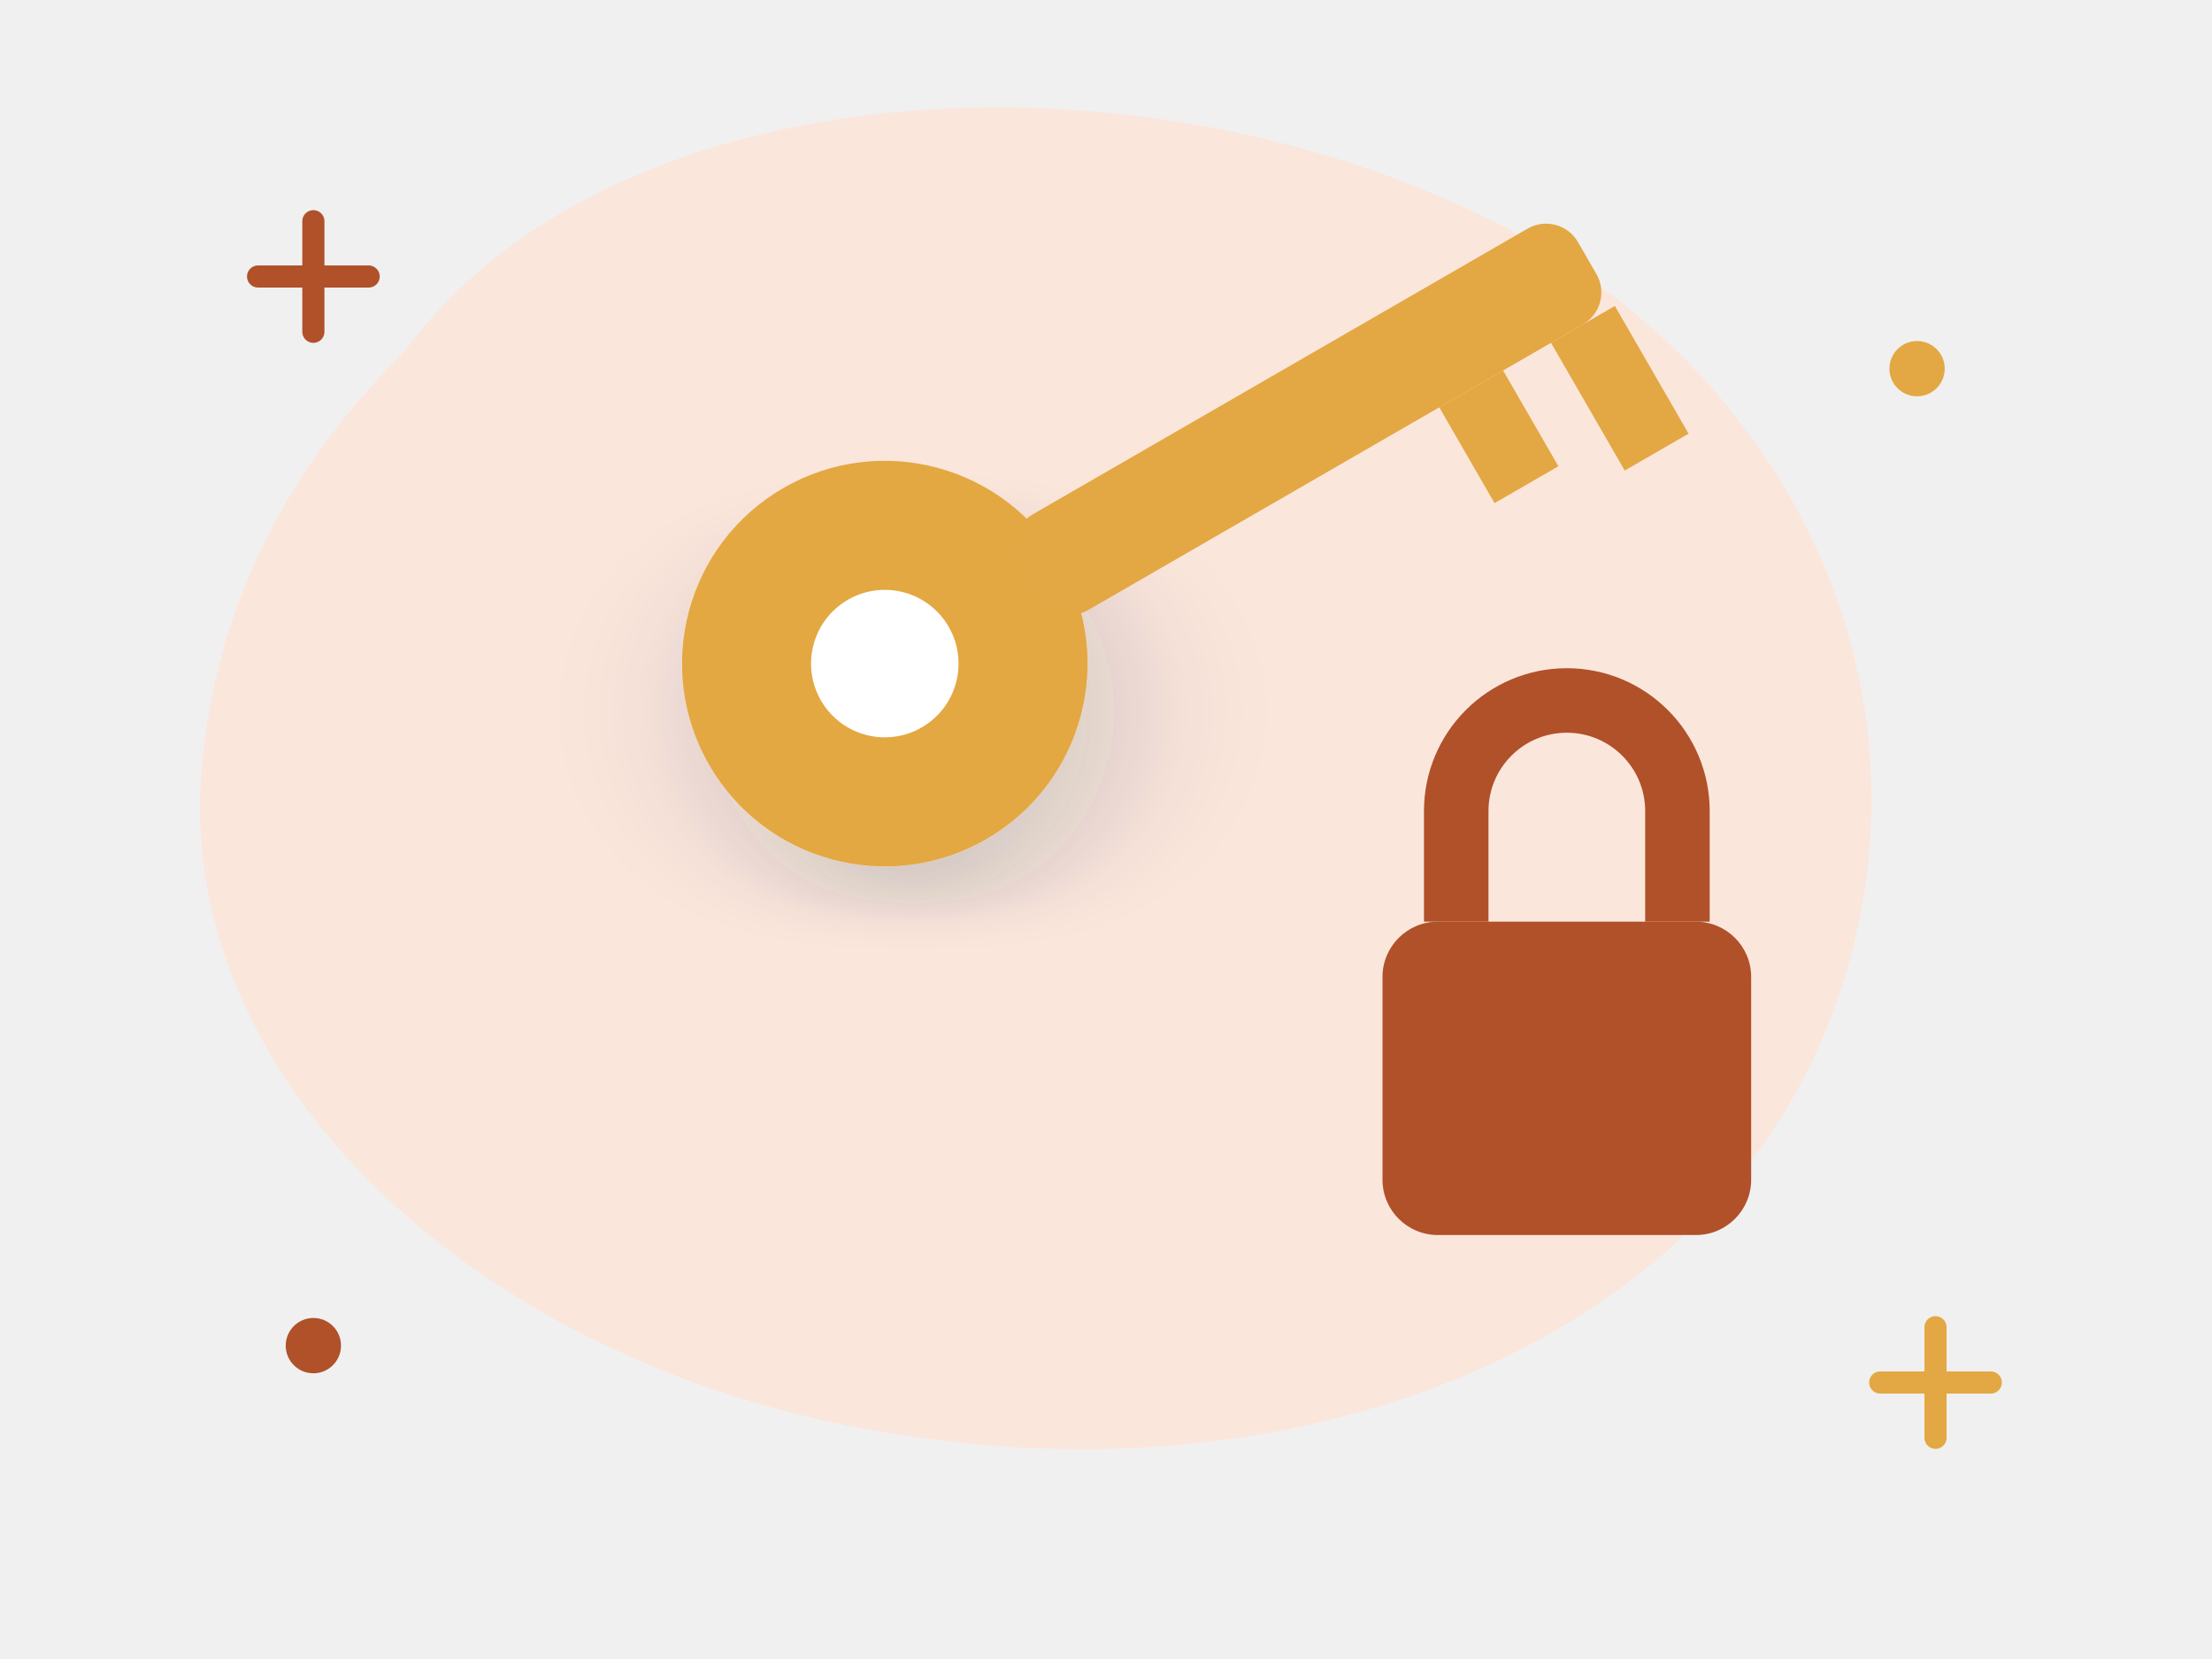
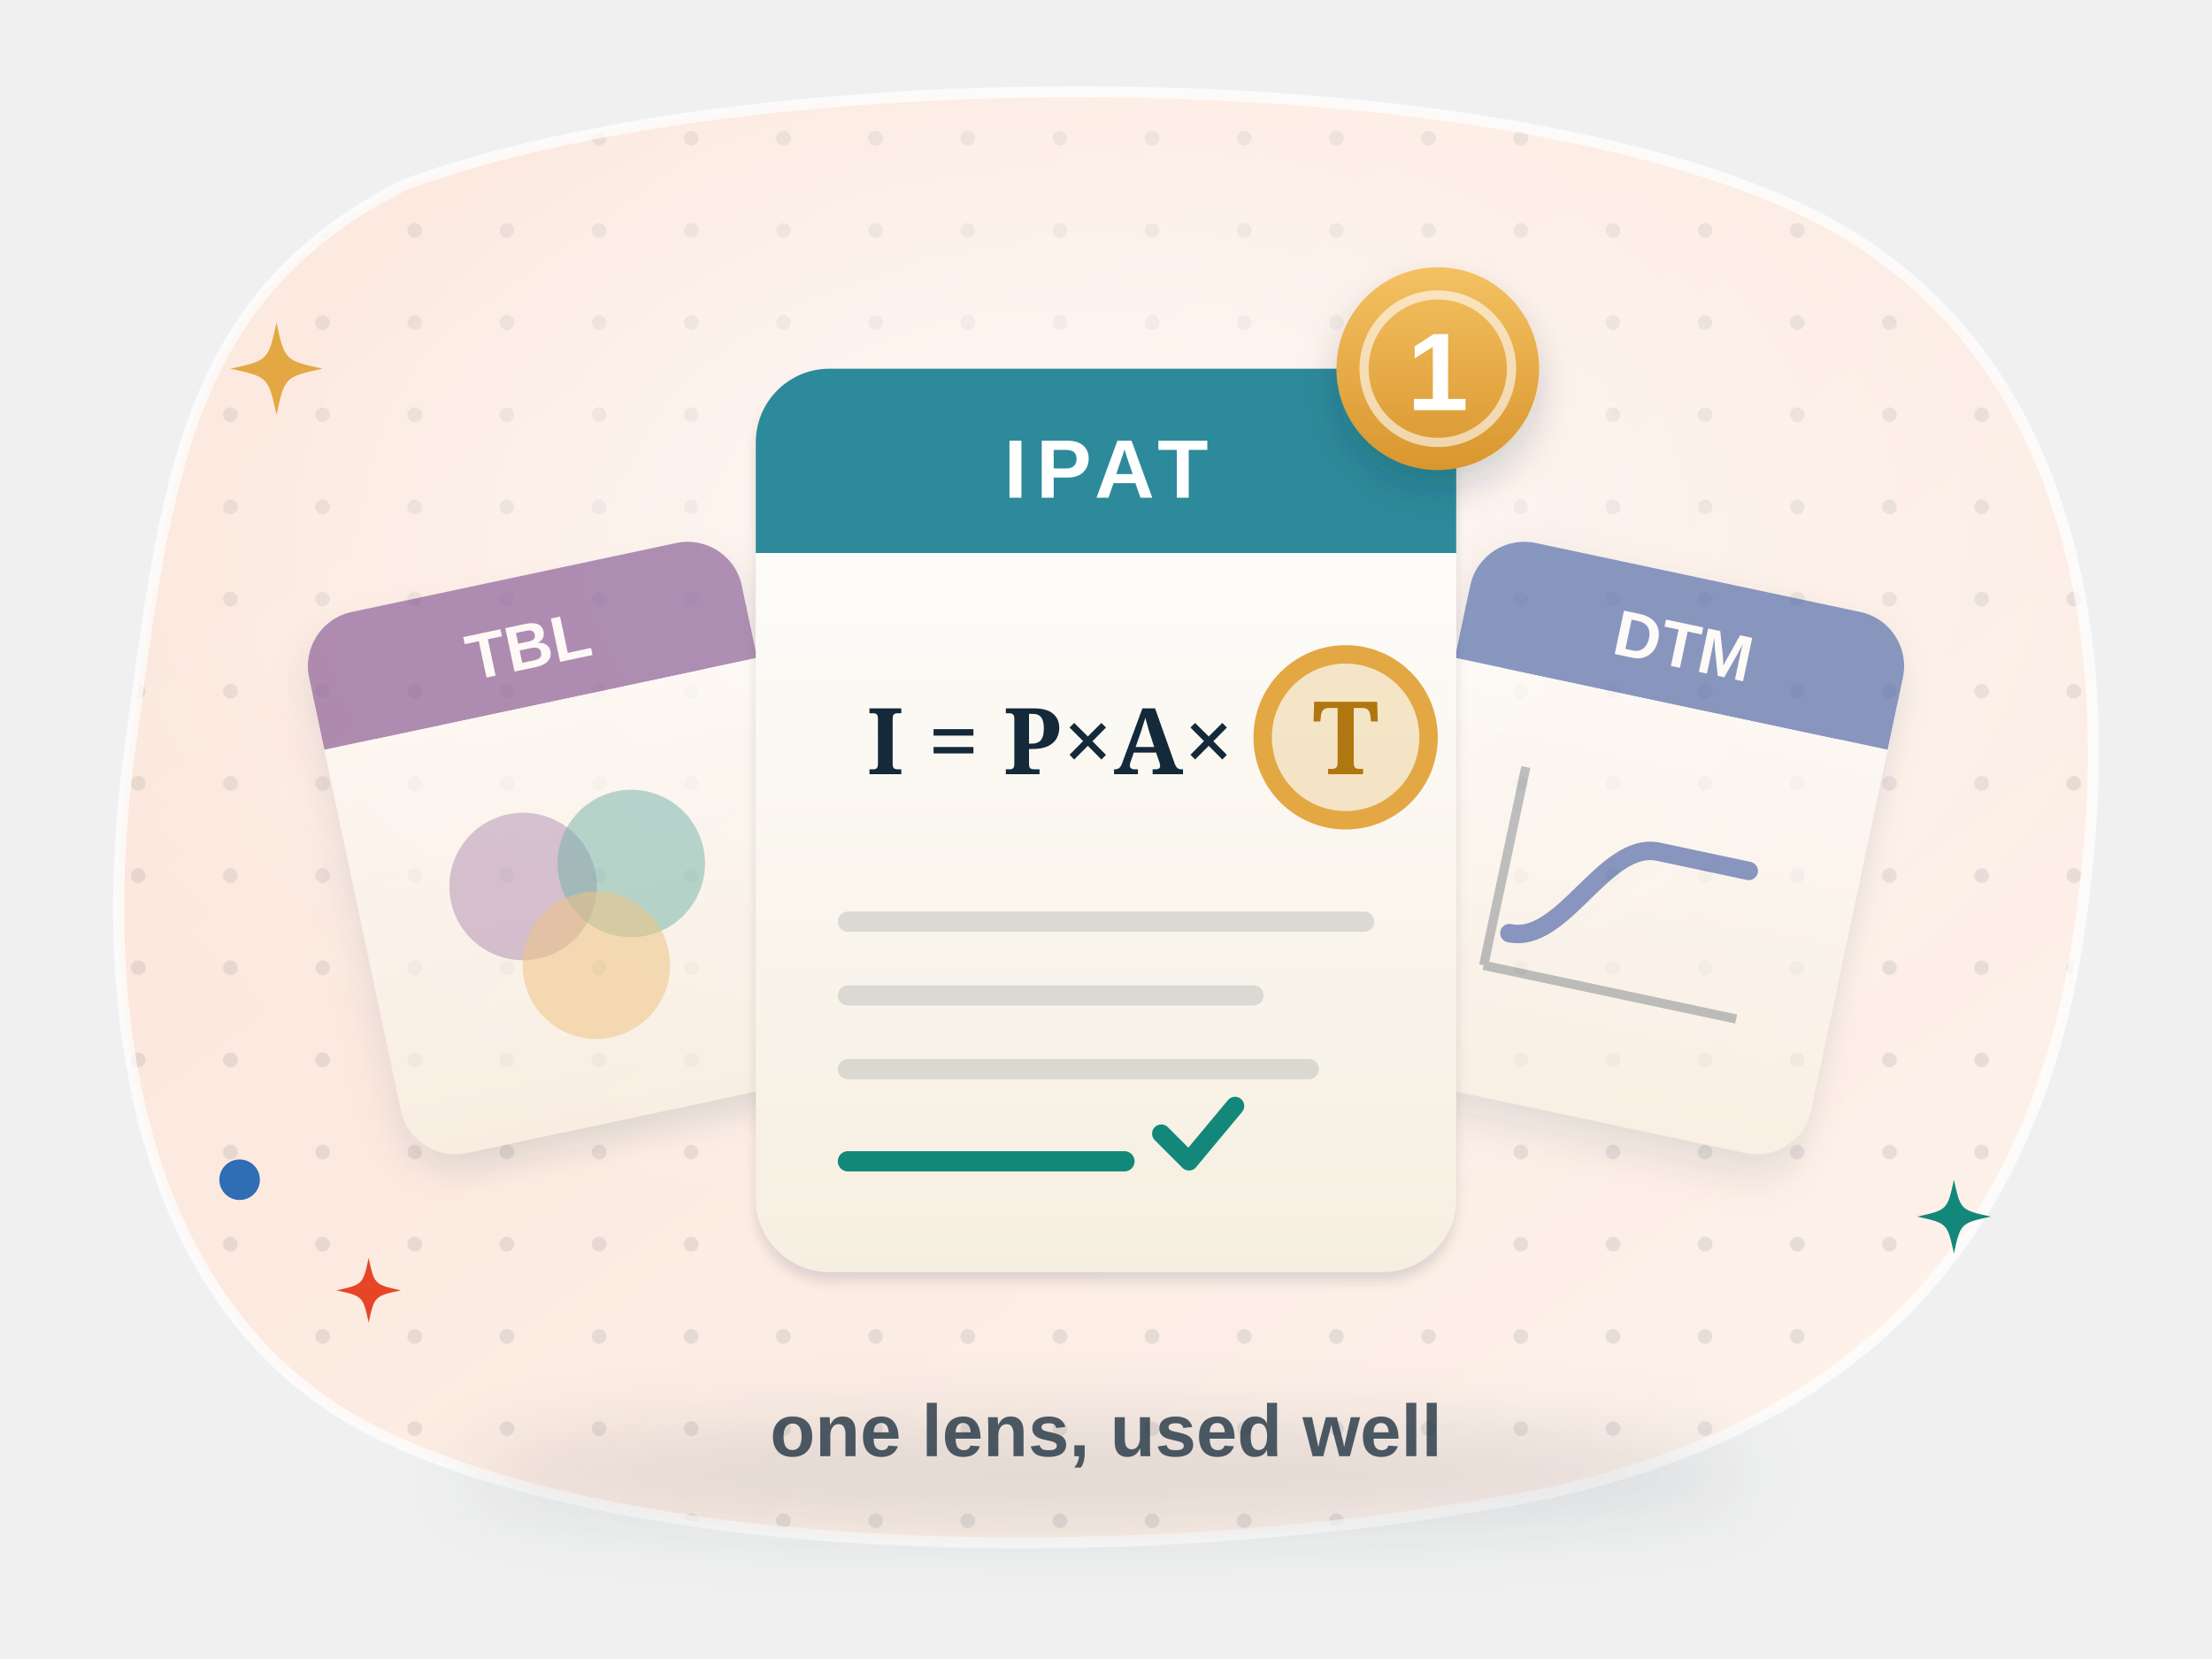
- <svg xmlns="http://www.w3.org/2000/svg" viewBox="0 0 240 180" fill="none" role="img" aria-label="Using a framework well">
-   <style>.fl{animation:fl 5s ease-in-out infinite;transform-box:fill-box;transform-origin:center}.f2{animation-delay:-1.7s}.f3{animation-delay:-3.3s}
- .tw{animation:tw 2.8s ease-in-out infinite;transform-box:fill-box;transform-origin:center}.t2{animation-delay:-1.4s}
- .sp{animation:sp 9s linear infinite;transform-box:fill-box;transform-origin:center}.pu{animation:pu 2.2s ease-in-out infinite;transform-box:fill-box;transform-origin:center}
- .dr{stroke-dasharray:6 8;animation:dr 1.6s linear infinite}.bl{animation:bl 4s infinite;transform-box:fill-box;transform-origin:center}
- .sw{animation:sw 3s ease-in-out infinite;transform-box:fill-box;transform-origin:top center}
- @keyframes fl{0%,100%{transform:translateY(0)}50%{transform:translateY(-6px)}}@keyframes tw{0%,100%{opacity:.3;transform:scale(.7)}50%{opacity:1;transform:scale(1.05)}}
- @keyframes sp{to{transform:rotate(360deg)}}@keyframes pu{0%,100%{transform:scale(1)}15%{transform:scale(1.12)}30%{transform:scale(1)}}
- @keyframes dr{to{stroke-dashoffset:-28}}@keyframes bl{0%,92%,100%{transform:scaleY(1)}95%{transform:scaleY(.1)}}@keyframes sw{50%{transform:rotate(6deg)}}
- @media (prefers-reduced-motion:reduce){*{animation:none!important}}</style>
+ <svg xmlns="http://www.w3.org/2000/svg" viewBox="0 0 240 180" fill="none" role="img" aria-labelledby="w1bs3-t">
+   <style>
+ .w1bs3-tw { animation: w1bs3-tw 3.2s ease-in-out infinite; transform-box: fill-box; transform-origin: center; }
+ @keyframes w1bs3-tw { 0%, 100% { opacity: .35; transform: scale(.6); } 50% { opacity: 1; transform: scale(1); } }
+ .w1bs3-fa { animation: w1bs3-fl 6s ease-in-out infinite; } .w1bs3-fb { animation: w1bs3-fl 7s ease-in-out -3.5s infinite; } .w1bs3-fc { animation: w1bs3-fl 6.5s ease-in-out -1.8s infinite; }
+ @keyframes w1bs3-fl { 50% { transform: translateY(-3px); } }
+ .w1bs3-bl { animation: w1bs3-bl 5s infinite; transform-box: fill-box; transform-origin: center; }
+ @keyframes w1bs3-bl { 0%, 93%, 100% { transform: scaleY(1); } 96% { transform: scaleY(.1); } }
+ .w1bs3-flow { stroke-dasharray: 3 4; animation: w1bs3-flow 1.4s linear infinite; }
+ @keyframes w1bs3-flow { to { stroke-dashoffset: -14; } }
+ .w1bs3-pu { animation: w1bs3-pu 2.6s ease-in-out infinite; transform-box: fill-box; transform-origin: center; }
+ @keyframes w1bs3-pu { 0%, 100% { transform: scale(1); } 50% { transform: scale(1.08); } }
+ .w1bs3-wr { stroke-dasharray: 40; animation: w1bs3-wr 4s ease-in-out infinite; }
+ @keyframes w1bs3-wr { 0% { stroke-dashoffset: 40; } 55%, 100% { stroke-dashoffset: 0; } }
+ .w1bs3-pen { animation: w1bs3-pen 4s ease-in-out infinite; }
+ @keyframes w1bs3-pen { 0% { transform: translate(-14px, 0); } 55%, 100% { transform: translate(0, 0); } }
+ @media (prefers-reduced-motion: reduce) { * { animation: none !important; } }
+ </style>
  <defs>
-     <filter id="s" x="-30%" y="-30%" width="160%" height="170%">
-       <feDropShadow dx="0" dy="6" stdDeviation="6" flood-color="#14293a" flood-opacity=".16" />
+     <linearGradient id="w1bs3-bg" x1="0" y1="0" x2="1" y2="1">
+       <stop offset="0" stop-color="#fbe3d7" />
+       <stop offset="1" stop-color="#fdf3ec" />
+     </linearGradient>
+     <pattern id="w1bs3-dots" width="10" height="10" patternUnits="userSpaceOnUse">
+       <circle cx="5" cy="5" r=".8" fill="#14293a" fill-opacity=".09" />
+     </pattern>
+     <clipPath id="w1bs3-clip">
+       <path d="M44 20C82 6 164 6 198 24c26 14 32 44 28 74-4 34-22 56-58 64-40 8-96 8-126-6C16 144 10 112 14 82c4-30 6-50 30-62z" />
+     </clipPath>
+     <radialGradient id="w1bs3-glow" cx=".5" cy=".42" r=".55">
+       <stop offset="0" stop-color="#fff" stop-opacity=".75" />
+       <stop offset="1" stop-color="#fff" stop-opacity="0" />
+     </radialGradient>
+     <filter id="w1bs3-sh" x="-25%" y="-25%" width="150%" height="170%">
+       <feDropShadow dx="0" dy="4" stdDeviation="4" flood-color="#14293a" flood-opacity=".16" />
+       <feDropShadow dx="0" dy="1" stdDeviation=".6" flood-color="#14293a" flood-opacity=".12" />
    </filter>
+     <filter id="w1bs3-sh2" x="-30%" y="-30%" width="160%" height="170%">
+       <feDropShadow dx="0" dy="2" stdDeviation="2" flood-color="#14293a" flood-opacity=".18" />
+     </filter>
+     <filter id="w1bs3-blur" x="-20%" y="-60%" width="140%" height="220%">
+       <feGaussianBlur stdDeviation="4" />
+     </filter>
+     <linearGradient id="w1bs3-paper" x1="0" y1="0" x2="0" y2="1">
+       <stop offset="0" stop-color="#fff" />
+       <stop offset="1" stop-color="#f6efe1" />
+     </linearGradient>
+     <linearGradient id="w1bs3-shine" x1="0" y1="0" x2="0" y2="1">
+       <stop offset="0" stop-color="#fff" stop-opacity=".6" />
+       <stop offset="1" stop-color="#fff" stop-opacity="0" />
+     </linearGradient>
+     <linearGradient id="w1bs3-gold" x1="0" y1="0" x2="0" y2="1">
+       <stop offset="0" stop-color="#f4c162" />
+       <stop offset="1" stop-color="#d9962e" />
+     </linearGradient>
+     <linearGradient id="w1bs3-navy" x1="0" y1="0" x2="0" y2="1">
+       <stop offset="0" stop-color="#3a5a76" />
+       <stop offset="1" stop-color="#14293a" />
+     </linearGradient>
  </defs>
-   <path d="M44 38c22-30 78-34 118-14 34 17 50 54 36 88-14 34-56 50-98 44C54 150 18 118 22 82c2-18 10-32 22-44z" fill="#fbe6dc" />
-   <path class="tw" d="M28 30h12m-6-6v12" stroke="#b0512a" stroke-width="2.4" stroke-linecap="round" />
-   <path class="tw t2" d="M204 150h12m-6-6v12" stroke="#e3a843" stroke-width="2.4" stroke-linecap="round" />
-   <circle class="tw t2" cx="208" cy="40" r="3" fill="#e3a843" />
-   <circle class="tw" cx="34" cy="146" r="3" fill="#b0512a" />
-   <g class="sw">
-     <g transform="translate(96 72) rotate(-30)">
-       <circle r="22" fill="#e3a843" filter="url(#s)" />
-       <circle r="8" fill="#fff" />
-       <rect x="18" y="-6" width="70" height="12" rx="4" fill="#e3a843" />
-       <rect x="66" y="6" width="8" height="12" fill="#e3a843" />
-       <rect x="80" y="6" width="8" height="16" fill="#e3a843" />
+   <path d="M44 20C82 6 164 6 198 24c26 14 32 44 28 74-4 34-22 56-58 64-40 8-96 8-126-6C16 144 10 112 14 82c4-30 6-50 30-62z" fill="url(#w1bs3-bg)" />
+   <g clip-path="url(#w1bs3-clip)">
+     <rect width="240" height="180" fill="url(#w1bs3-dots)" />
+     <ellipse cx="116" cy="70" rx="110" ry="70" fill="url(#w1bs3-glow)" />
+   </g>
+   <path d="M44 20C82 6 164 6 198 24c26 14 32 44 28 74-4 34-22 56-58 64-40 8-96 8-126-6C16 144 10 112 14 82c4-30 6-50 30-62z" stroke="#fff" stroke-opacity=".7" stroke-width="1.2" />
+   <ellipse cx="120" cy="160" rx="70" ry="6" fill="#14293a" opacity=".11" filter="url(#w1bs3-blur)" />
+   <g transform="translate(62 92) rotate(-12)" opacity=".6">
+     <g filter="url(#w1bs3-sh2)">
+       <rect x="-24" y="-30" width="48" height="60" rx="6" fill="url(#w1bs3-paper)" />
+     </g>
+     <rect x="-24" y="-30" width="48" height="14" rx="6" fill="#7a4a8c" />
+     <rect x="-24" y="-22" width="48" height="6" fill="#7a4a8c" />
+     <text x="0" y="-20" text-anchor="middle" font-family="'Helvetica Neue', Arial, sans-serif" font-size="7" font-weight="800" fill="#fff">TBL</text>
+     <g transform="translate(0 6)">
+       <circle cx="-6" cy="-3" r="8" fill="#7a4a8c" opacity=".5" />
+       <circle cx="6" cy="-3" r="8" fill="#13887a" opacity=".5" />
+       <circle cy="7" r="8" fill="#e3a843" opacity=".55" />
    </g>
  </g>
-   <g class="fl f2">
-     <rect x="150" y="100" width="40" height="34" rx="6" fill="#b0512a" />
-     <path d="M158 100v-12a12 12 0 0 1 24 0v12" stroke="#b0512a" stroke-width="7" fill="none" />
+   <g transform="translate(178 92) rotate(12)" opacity=".6">
+     <g filter="url(#w1bs3-sh2)">
+       <rect x="-24" y="-30" width="48" height="60" rx="6" fill="url(#w1bs3-paper)" />
+     </g>
+     <rect x="-24" y="-30" width="48" height="14" rx="6" fill="#3a58a0" />
+     <rect x="-24" y="-22" width="48" height="6" fill="#3a58a0" />
+     <text x="0" y="-20" text-anchor="middle" font-family="'Helvetica Neue', Arial, sans-serif" font-size="7" font-weight="800" fill="#fff">DTM</text>
+     <g transform="translate(0 6)">
+       <path d="M-14 10V-12M-14 10h28" stroke="#14293a" stroke-opacity=".45" />
+       <path d="M-12 6c6 0 8-12 14-12s6 0 10 0" stroke="#3a58a0" stroke-width="2" stroke-linecap="round" />
+     </g>
  </g>
+   <g class="w1bs3-fa">
+     <g filter="url(#w1bs3-sh)">
+       <rect x="82" y="40" width="76" height="98" rx="8" fill="url(#w1bs3-paper)" />
+     </g>
+     <path d="M82 48a8 8 0 0 1 8-8h60a8 8 0 0 1 8 8v12H82z" fill="#2d8a9a" />
+     <text x="120" y="54" text-anchor="middle" font-family="'Helvetica Neue', Arial, sans-serif" font-size="9" font-weight="800" fill="#fff" letter-spacing="1">IPAT</text>
+     <text x="120" y="84" text-anchor="middle" font-family="Georgia, serif" font-size="10" font-weight="800" fill="#14293a" dx="-6">I = P×A×</text>
+     <g class="w1bs3-pu">
+       <circle cx="146" cy="80" r="9" fill="#e3a843" fill-opacity=".25" stroke="#e3a843" stroke-width="2" />
+     </g>
+     <text x="146" y="84" text-anchor="middle" font-family="Georgia, serif" font-size="11" font-weight="800" fill="#b07610">T</text>
+     <path d="M92 100h56M92 108h44M92 116h50" stroke="#14293a" stroke-opacity=".13" stroke-width="2.2" stroke-linecap="round" />
+     <path d="M92 126h30" stroke="#13887a" stroke-width="2.2" stroke-linecap="round" />
+     <path d="M126 123l3 3 5-6" stroke="#13887a" stroke-width="2" stroke-linecap="round" stroke-linejoin="round" />
+   </g>
+   <g class="w1bs3-fb">
+     <g filter="url(#w1bs3-sh2)">
+       <circle cx="156" cy="40" r="11" fill="url(#w1bs3-gold)" />
+     </g>
+     <circle cx="156" cy="40" r="8" stroke="#fff" stroke-opacity=".6" />
+     <text x="156" y="44.5" text-anchor="middle" font-family="'Helvetica Neue', Arial, sans-serif" font-size="12" font-weight="800" fill="#fff">1</text>
+   </g>
+   <text x="120" y="158" text-anchor="middle" font-family="'Helvetica Neue', Arial, sans-serif" font-size="8" font-weight="700" fill="#14293a" opacity=".75">one lens, used well</text>
+   <path class="w1bs3-tw" d="M30 35C30.9 39.1 30.9 39.1 35 40C30.9 40.9 30.9 40.9 30 45C29.1 40.9 29.1 40.9 25 40C29.1 39.1 29.1 39.1 30 35z" fill="#e3a843" />
+   <path class="w1bs3-tw" style="animation-delay:-1.2s" d="M212 128C212.72 131.28 212.72 131.28 216 132C212.72 132.72 212.72 132.72 212 136C211.28 132.72 211.28 132.72 208 132C211.28 131.28 211.28 131.28 212 128z" fill="#13887a" />
+   <path class="w1bs3-tw" style="animation-delay:-2.1s" d="M40 136.5C40.63 139.37 40.63 139.37 43.5 140C40.63 140.63 40.63 140.63 40 143.5C39.37 140.63 39.37 140.63 36.5 140C39.37 139.37 39.37 139.37 40 136.5z" fill="#e64626" />
+   <circle class="w1bs3-tw" style="animation-delay:-.6s" cx="26" cy="128" r="2.2" fill="#2f6db5" />
</svg>
